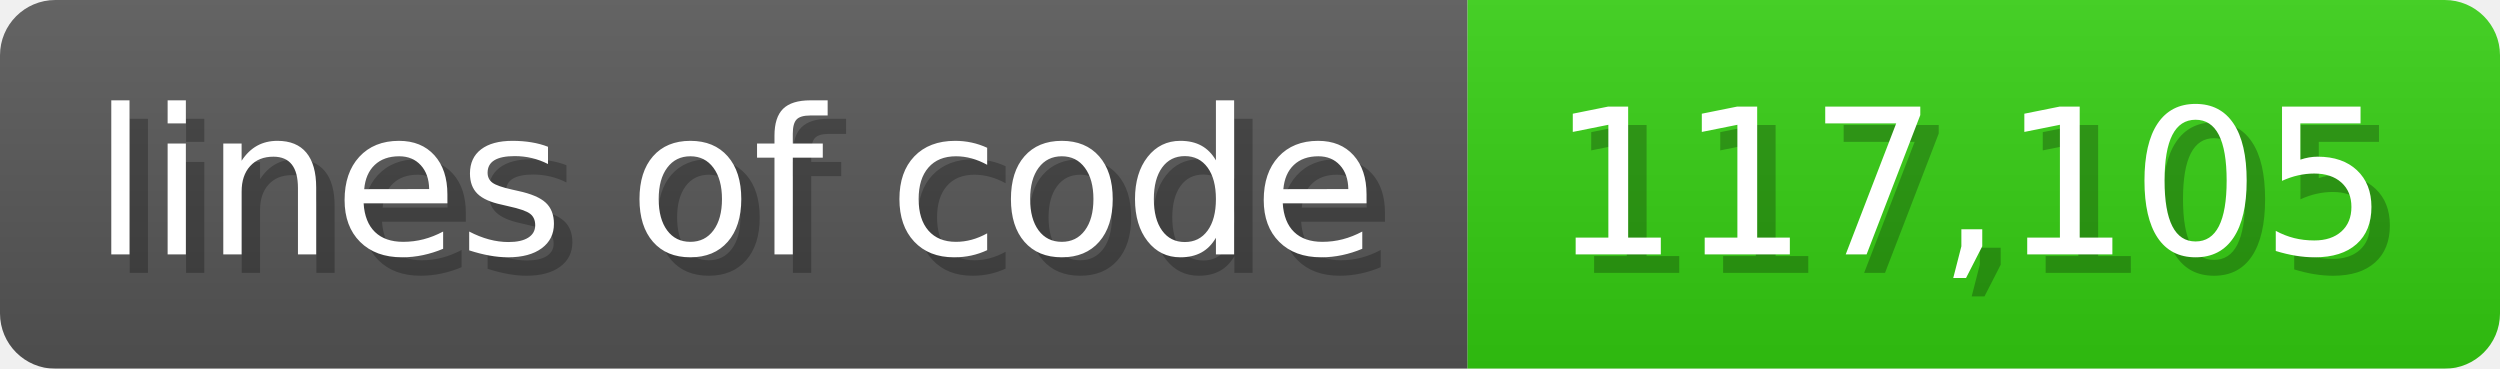
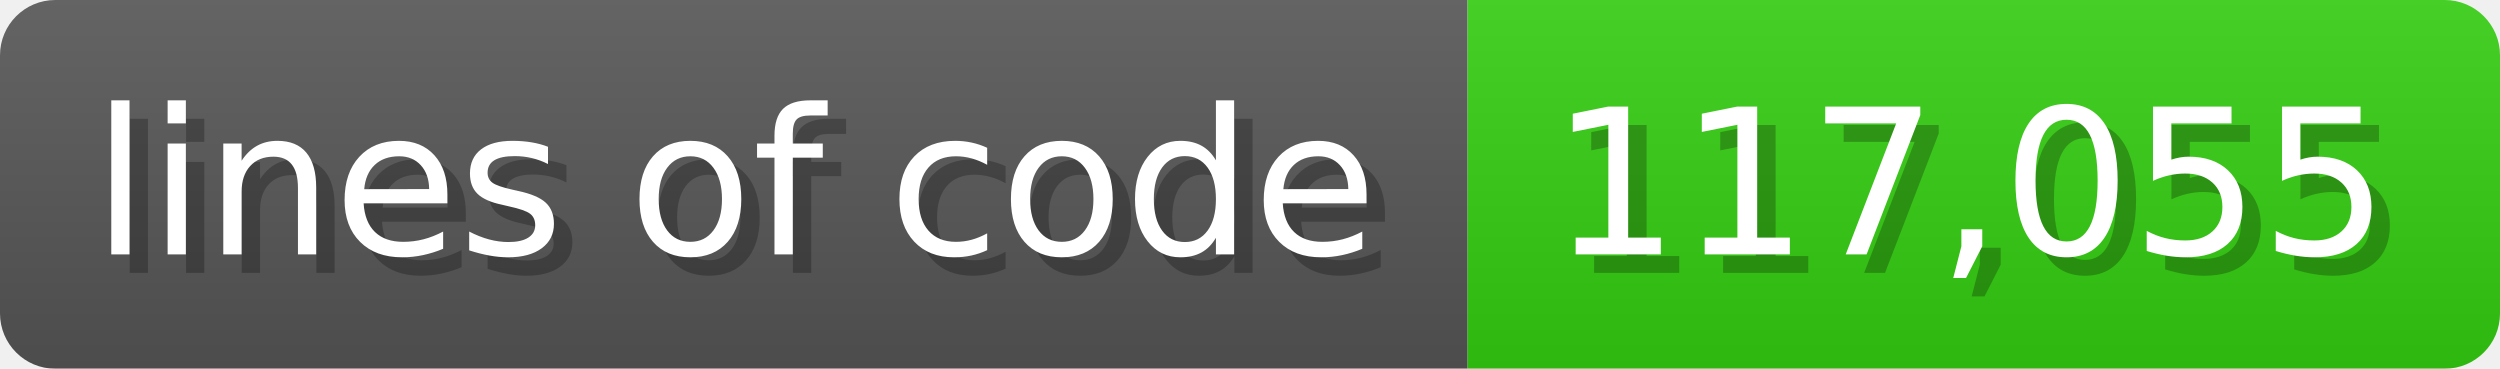
<svg xmlns="http://www.w3.org/2000/svg" width="135.6" height="20" viewBox="0 0 1356 200">
  <linearGradient id="a" x2="0" y2="100%">
    <stop offset="0" stop-opacity=".1" stop-color="#EEE" />
    <stop offset="1" stop-opacity=".1" />
  </linearGradient>
  <mask id="m">
    <rect width="1356" height="200" rx="30" fill="#FFF" />
  </mask>
  <g mask="url(#m)">
    <rect width="796" height="200" fill="#555" />
    <rect width="560" height="200" fill="#3C1" x="796" />
    <rect width="1356" height="200" fill="url(#a)" />
  </g>
  <g fill="#fff" text-anchor="start" font-family="Verdana,DejaVu Sans,sans-serif" font-size="110">
    <text x="60" y="148" textLength="696" fill="#000" opacity="0.25">lines of code</text>
    <text x="50" y="138" textLength="696">lines of code</text>
-     <text x="851" y="148" textLength="460" fill="#000" opacity="0.25">117,105</text>
-     <text x="841" y="138" textLength="460">117,105</text>
+     <text x="851" y="148" textLength="460" fill="#000" opacity="0.25">117,055</text>
+     <text x="841" y="138" textLength="460">117,055</text>
  </g>
</svg>
